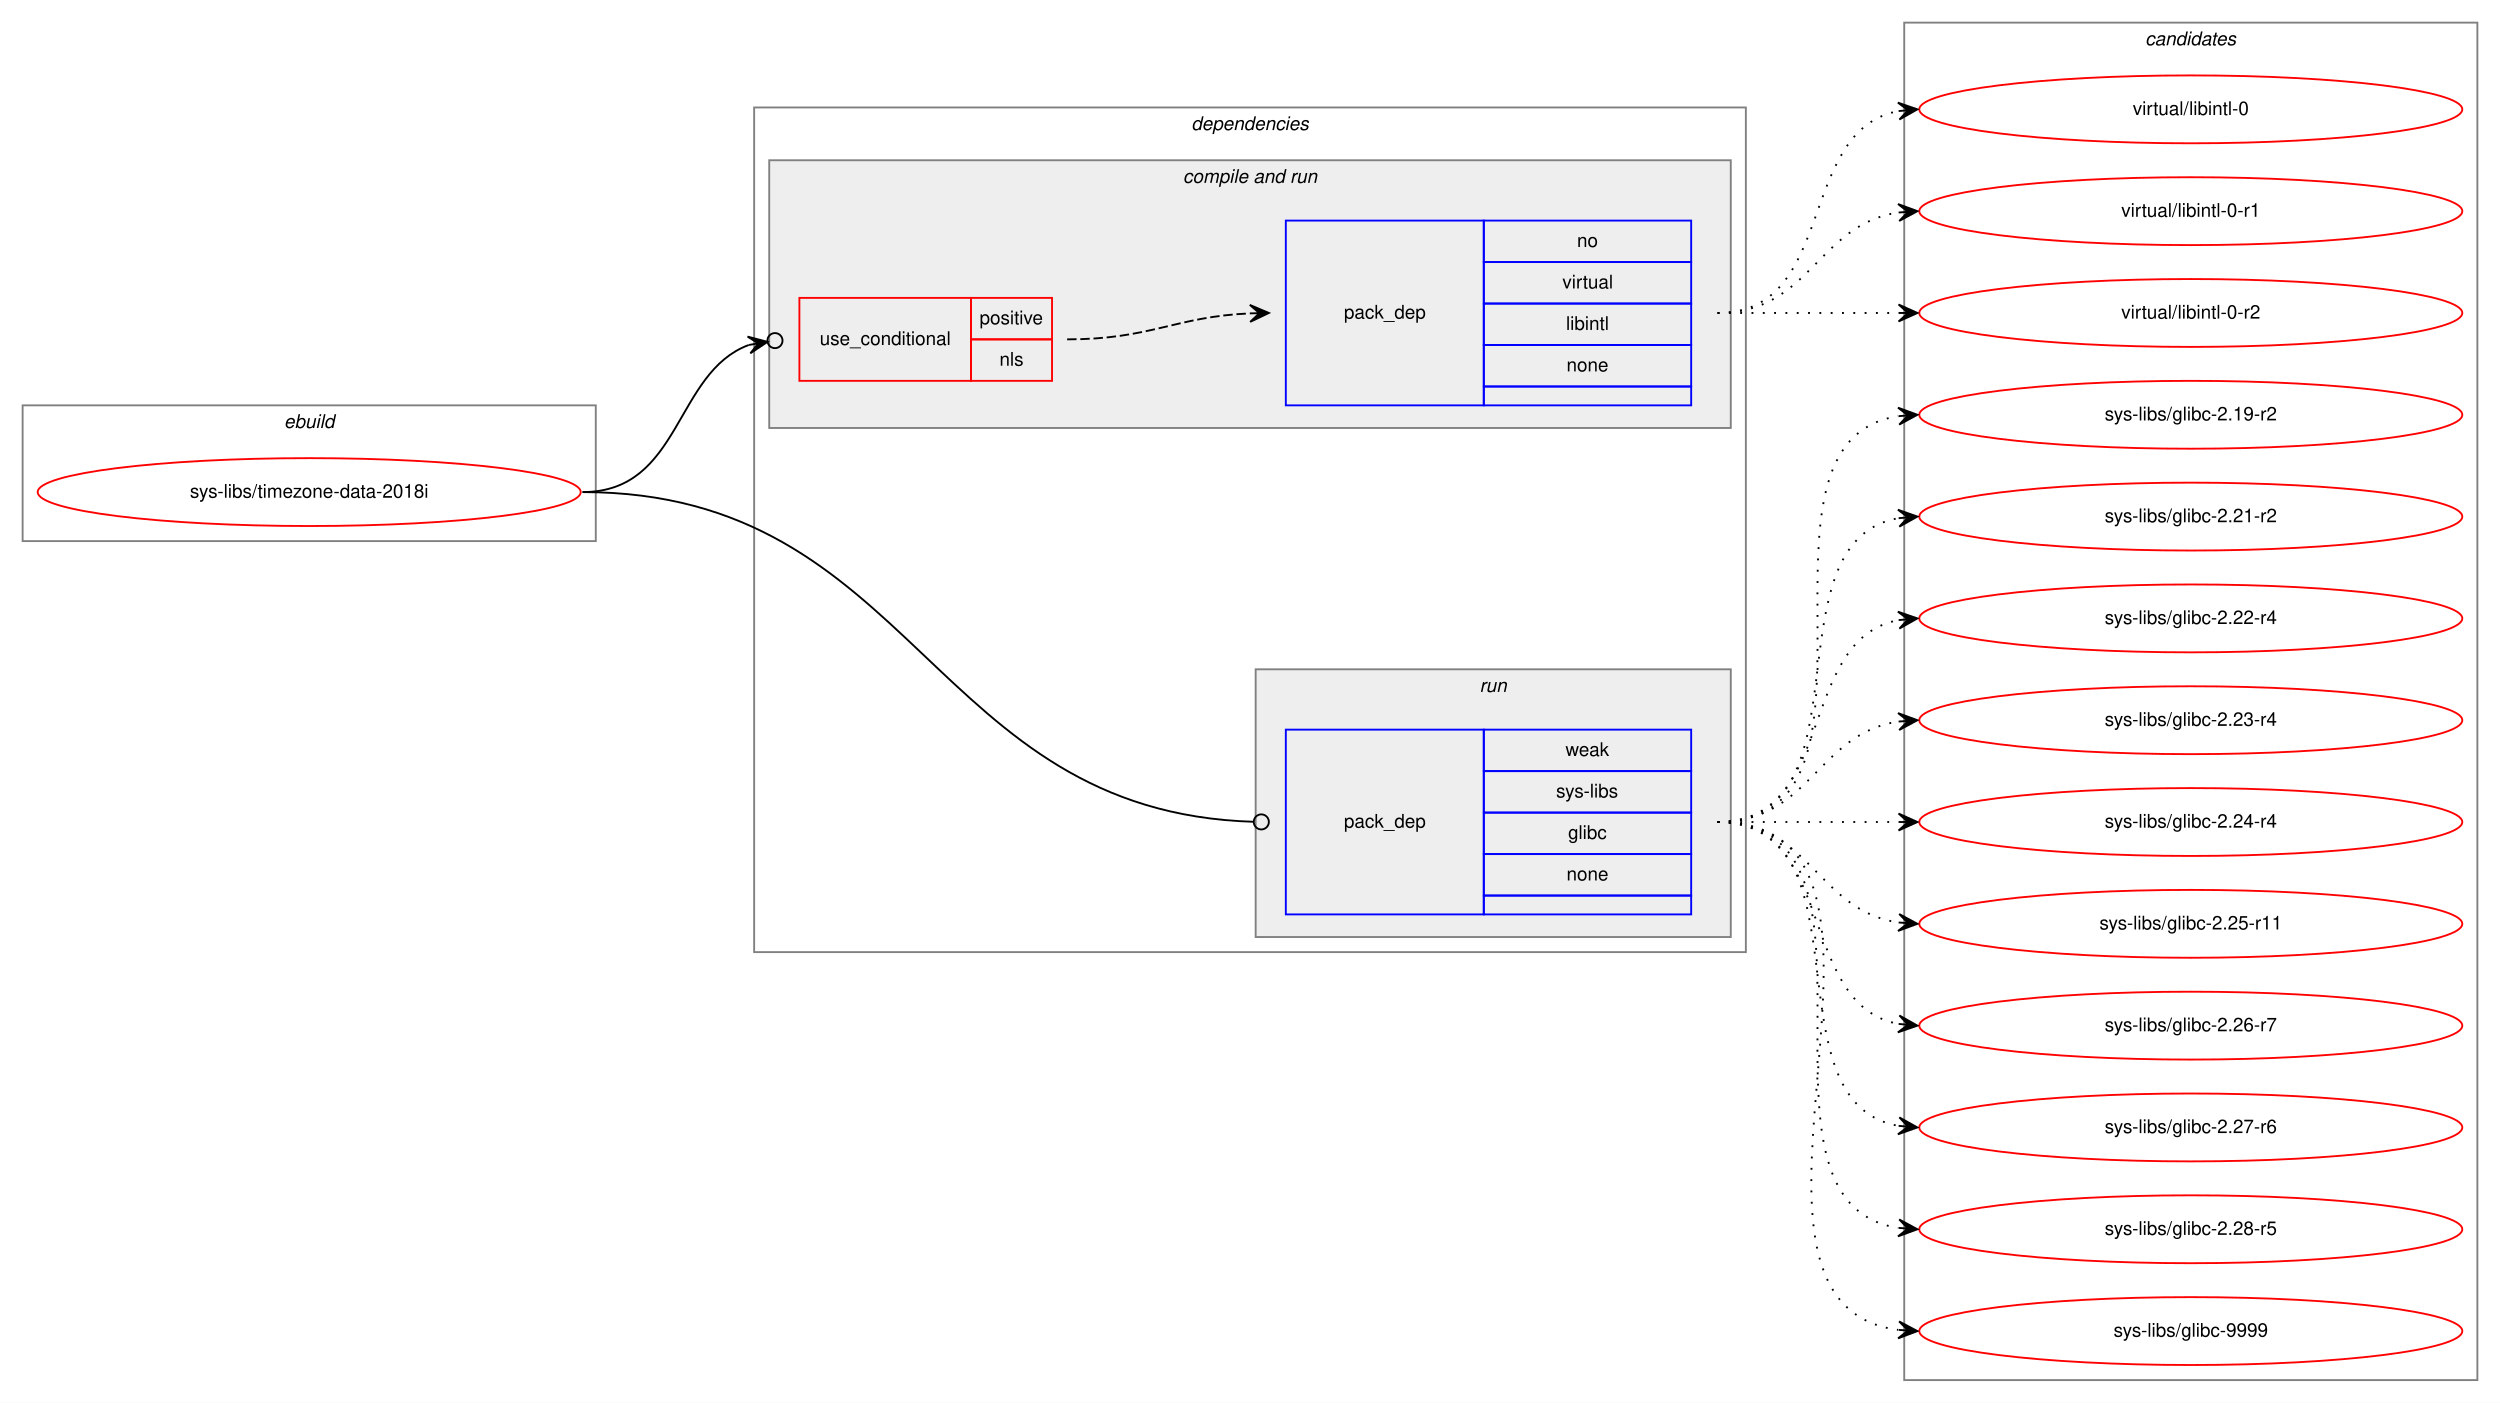
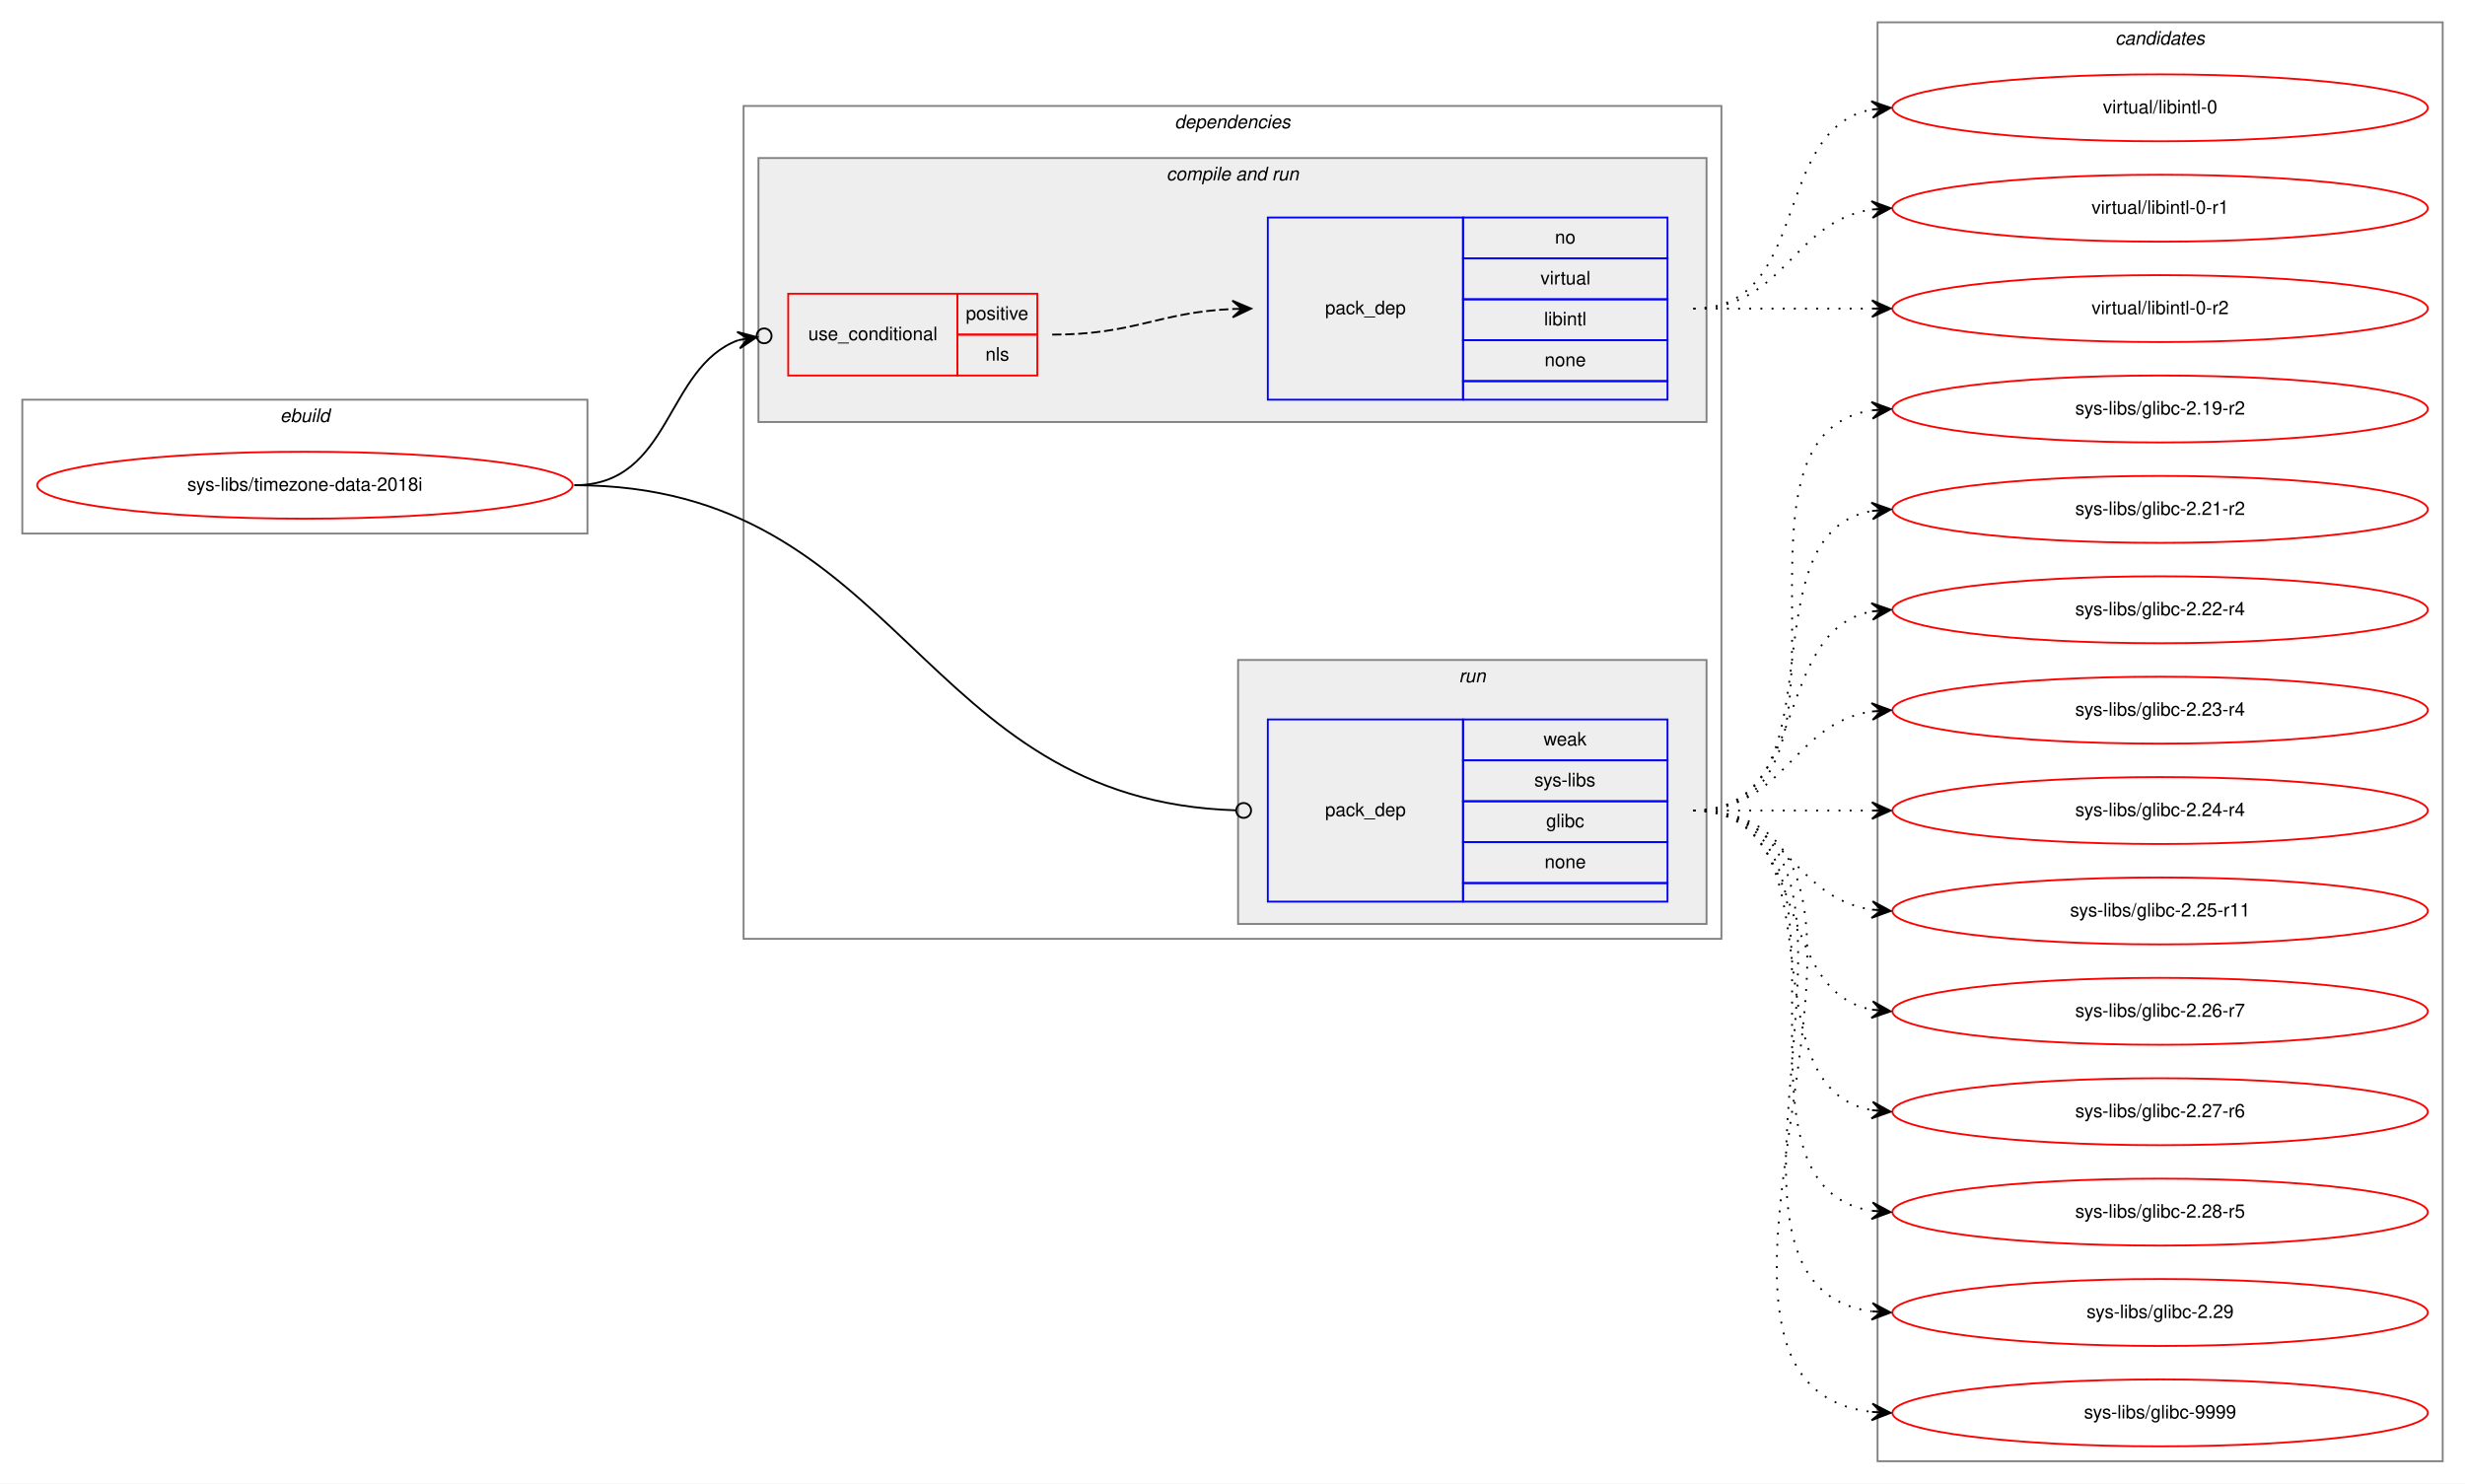
- <svg xmlns="http://www.w3.org/2000/svg" xmlns:xlink="http://www.w3.org/1999/xlink" width="1326pt" height="744pt" viewBox="0.00 0.00 1326.00 744.00">
-   <g id="graph0" class="graph" transform="scale(1 1) rotate(0) translate(4 740)">
-     <polygon fill="white" stroke="transparent" points="-4,4 -4,-740 1322,-740 1322,4 -4,4" />
+ <svg xmlns="http://www.w3.org/2000/svg" xmlns:xlink="http://www.w3.org/1999/xlink" width="1326pt" height="798pt" viewBox="0.00 0.00 1326.00 798.00">
+   <g id="graph0" class="graph" transform="scale(1 1) rotate(0) translate(4 794)">
+     <polygon fill="white" stroke="transparent" points="-4,4 -4,-794 1322,-794 1322,4 -4,4" />
    <g id="clust1" class="cluster">
-       <polygon fill="none" stroke="gray" points="8,-453 8,-525 312,-525 312,-453 8,-453" />
-       <text text-anchor="start" x="146.66" y="-513" font-family="Helvetica,sans-Serif" font-style="italic" font-size="10.00">ebuild</text>
+       <polygon fill="none" stroke="gray" points="8,-507 8,-579 312,-579 312,-507 8,-507" />
+       <text text-anchor="start" x="146.66" y="-567" font-family="Helvetica,sans-Serif" font-style="italic" font-size="10.00">ebuild</text>
    </g>
    <g id="clust2" class="cluster">
-       <polygon fill="none" stroke="gray" points="396,-235 396,-683 922,-683 922,-235 396,-235" />
-       <text text-anchor="start" x="627.88" y="-671" font-family="Helvetica,sans-Serif" font-style="italic" font-size="10.00">dependencies</text>
+       <polygon fill="none" stroke="gray" points="396,-289 396,-737 922,-737 922,-289 396,-289" />
+       <text text-anchor="start" x="627.88" y="-725" font-family="Helvetica,sans-Serif" font-style="italic" font-size="10.00">dependencies</text>
    </g>
    <g id="clust4" class="cluster">
-       <polygon fill="#eeeeee" stroke="gray" points="404,-513 404,-655 914,-655 914,-513 404,-513" />
-       <text text-anchor="start" x="623.44" y="-643" font-family="Helvetica,sans-Serif" font-style="italic" font-size="10.00">compile and run</text>
+       <polygon fill="#eeeeee" stroke="gray" points="404,-567 404,-709 914,-709 914,-567 404,-567" />
+       <text text-anchor="start" x="623.44" y="-697" font-family="Helvetica,sans-Serif" font-style="italic" font-size="10.00">compile and run</text>
    </g>
    <g id="clust7" class="cluster">
-       <polygon fill="#eeeeee" stroke="gray" points="662,-243 662,-385 914,-385 914,-243 662,-243" />
-       <text text-anchor="start" x="780.78" y="-373" font-family="Helvetica,sans-Serif" font-style="italic" font-size="10.00">run</text>
+       <polygon fill="#eeeeee" stroke="gray" points="662,-297 662,-439 914,-439 914,-297 662,-297" />
+       <text text-anchor="start" x="780.78" y="-427" font-family="Helvetica,sans-Serif" font-style="italic" font-size="10.00">run</text>
    </g>
    <g id="clust9" class="cluster">
-       <polygon fill="none" stroke="gray" points="1006,-8 1006,-728 1310,-728 1310,-8 1006,-8" />
-       <text text-anchor="start" x="1133.82" y="-716" font-family="Helvetica,sans-Serif" font-style="italic" font-size="10.00">candidates</text>
+       <polygon fill="none" stroke="gray" points="1006,-8 1006,-782 1310,-782 1310,-8 1006,-8" />
+       <text text-anchor="start" x="1133.82" y="-770" font-family="Helvetica,sans-Serif" font-style="italic" font-size="10.00">candidates</text>
    </g>
    <g id="node1" class="node">
      <g id="a_node1">
        <a xlink:href="../sys-libs/timezone-data-2018i.svg" xlink:title="sys-libs/timezone-data-2018i">
-           <ellipse fill="none" stroke="red" cx="160" cy="-479" rx="144" ry="18" />
-           <text text-anchor="middle" x="160" y="-476" font-family="Helvetica,sans-Serif" font-size="10.00">sys-libs/timezone-data-2018i</text>
+           <ellipse fill="none" stroke="red" cx="160" cy="-533" rx="144" ry="18" />
+           <text text-anchor="middle" x="160" y="-530" font-family="Helvetica,sans-Serif" font-size="10.00">sys-libs/timezone-data-2018i</text>
        </a>
      </g>
    </g>
    <g id="node2" class="node">
-       <polygon fill="none" stroke="red" points="420,-538 420,-582 511,-582 511,-538 420,-538" />
-       <text text-anchor="start" x="430.77" y="-557" font-family="Helvetica,sans-Serif" font-size="10.00">use_conditional</text>
-       <polygon fill="none" stroke="red" points="511,-560 511,-582 554,-582 554,-560 511,-560" />
-       <text text-anchor="start" x="515.55" y="-568" font-family="Helvetica,sans-Serif" font-size="10.00">positive</text>
-       <polygon fill="none" stroke="red" points="511,-538 511,-560 554,-560 554,-538 511,-538" />
-       <text text-anchor="start" x="526.11" y="-546" font-family="Helvetica,sans-Serif" font-size="10.00">nls</text>
+       <polygon fill="none" stroke="red" points="420,-592 420,-636 511,-636 511,-592 420,-592" />
+       <text text-anchor="start" x="430.77" y="-611" font-family="Helvetica,sans-Serif" font-size="10.00">use_conditional</text>
+       <polygon fill="none" stroke="red" points="511,-614 511,-636 554,-636 554,-614 511,-614" />
+       <text text-anchor="start" x="515.55" y="-622" font-family="Helvetica,sans-Serif" font-size="10.00">positive</text>
+       <polygon fill="none" stroke="red" points="511,-592 511,-614 554,-614 554,-592 511,-592" />
+       <text text-anchor="start" x="526.11" y="-600" font-family="Helvetica,sans-Serif" font-size="10.00">nls</text>
    </g>
    <g id="edge2" class="edge">
-       <path fill="none" stroke="black" d="M305,-479C357.46,-479 353.65,-542.41 393.15,-557.02" />
-       <ellipse fill="none" stroke="black" cx="407.05" cy="-559.34" rx="4" ry="4" />
-       <polygon fill="black" stroke="black" points="403.11,-558.68 392.5,-561.48 398.18,-557.86 393.25,-557.04 393.25,-557.04 393.25,-557.04 398.18,-557.86 393.99,-552.6 403.11,-558.68 403.11,-558.68" />
+       <path fill="none" stroke="black" d="M305,-533C357.46,-533 353.65,-596.41 393.15,-611.02" />
+       <ellipse fill="none" stroke="black" cx="407.05" cy="-613.34" rx="4" ry="4" />
+       <polygon fill="black" stroke="black" points="403.11,-612.68 392.5,-615.48 398.18,-611.86 393.25,-611.04 393.25,-611.04 393.25,-611.04 398.18,-611.86 393.99,-606.6 403.11,-612.68 403.11,-612.68" />
    </g>
    <g id="node4" class="node">
-       <polygon fill="none" stroke="blue" points="678,-255 678,-353 783,-353 783,-255 678,-255" />
-       <text text-anchor="start" x="708.82" y="-301" font-family="Helvetica,sans-Serif" font-size="10.00">pack_dep</text>
-       <polygon fill="none" stroke="blue" points="783,-331 783,-353 893,-353 893,-331 783,-331" />
-       <text text-anchor="start" x="826.33" y="-339" font-family="Helvetica,sans-Serif" font-size="10.00">weak</text>
-       <polygon fill="none" stroke="blue" points="783,-309 783,-331 893,-331 893,-309 783,-309" />
-       <text text-anchor="start" x="821.34" y="-317" font-family="Helvetica,sans-Serif" font-size="10.00">sys-libs</text>
-       <polygon fill="none" stroke="blue" points="783,-287 783,-309 893,-309 893,-287 783,-287" />
-       <text text-anchor="start" x="827.72" y="-295" font-family="Helvetica,sans-Serif" font-size="10.00">glibc</text>
-       <polygon fill="none" stroke="blue" points="783,-265 783,-287 893,-287 893,-265 783,-265" />
-       <text text-anchor="start" x="826.88" y="-273" font-family="Helvetica,sans-Serif" font-size="10.00">none</text>
-       <polygon fill="none" stroke="blue" points="783,-255 783,-265 893,-265 893,-255 783,-255" />
+       <polygon fill="none" stroke="blue" points="678,-309 678,-407 783,-407 783,-309 678,-309" />
+       <text text-anchor="start" x="708.82" y="-355" font-family="Helvetica,sans-Serif" font-size="10.00">pack_dep</text>
+       <polygon fill="none" stroke="blue" points="783,-385 783,-407 893,-407 893,-385 783,-385" />
+       <text text-anchor="start" x="826.33" y="-393" font-family="Helvetica,sans-Serif" font-size="10.00">weak</text>
+       <polygon fill="none" stroke="blue" points="783,-363 783,-385 893,-385 893,-363 783,-363" />
+       <text text-anchor="start" x="821.34" y="-371" font-family="Helvetica,sans-Serif" font-size="10.00">sys-libs</text>
+       <polygon fill="none" stroke="blue" points="783,-341 783,-363 893,-363 893,-341 783,-341" />
+       <text text-anchor="start" x="827.72" y="-349" font-family="Helvetica,sans-Serif" font-size="10.00">glibc</text>
+       <polygon fill="none" stroke="blue" points="783,-319 783,-341 893,-341 893,-319 783,-319" />
+       <text text-anchor="start" x="826.88" y="-327" font-family="Helvetica,sans-Serif" font-size="10.00">none</text>
+       <polygon fill="none" stroke="blue" points="783,-309 783,-319 893,-319 893,-309 783,-309" />
    </g>
    <g id="edge3" class="edge">
-       <path fill="none" stroke="black" d="M305,-479C481.79,-479 489.31,-309.26 660.97,-304.12" />
-       <ellipse fill="none" stroke="black" cx="665" cy="-304.06" rx="4" ry="4" />
+       <path fill="none" stroke="black" d="M305,-533C481.79,-533 489.31,-363.26 660.97,-358.12" />
+       <ellipse fill="none" stroke="black" cx="665" cy="-358.06" rx="4" ry="4" />
    </g>
    <g id="node3" class="node">
-       <polygon fill="none" stroke="blue" points="678,-525 678,-623 783,-623 783,-525 678,-525" />
-       <text text-anchor="start" x="708.82" y="-571" font-family="Helvetica,sans-Serif" font-size="10.00">pack_dep</text>
-       <polygon fill="none" stroke="blue" points="783,-601 783,-623 893,-623 893,-601 783,-601" />
-       <text text-anchor="start" x="832.44" y="-609" font-family="Helvetica,sans-Serif" font-size="10.00">no</text>
-       <polygon fill="none" stroke="blue" points="783,-579 783,-601 893,-601 893,-579 783,-579" />
-       <text text-anchor="start" x="824.67" y="-587" font-family="Helvetica,sans-Serif" font-size="10.00">virtual</text>
-       <polygon fill="none" stroke="blue" points="783,-557 783,-579 893,-579 893,-557 783,-557" />
-       <text text-anchor="start" x="826.61" y="-565" font-family="Helvetica,sans-Serif" font-size="10.00">libintl</text>
-       <polygon fill="none" stroke="blue" points="783,-535 783,-557 893,-557 893,-535 783,-535" />
-       <text text-anchor="start" x="826.88" y="-543" font-family="Helvetica,sans-Serif" font-size="10.00">none</text>
-       <polygon fill="none" stroke="blue" points="783,-525 783,-535 893,-535 893,-525 783,-525" />
+       <polygon fill="none" stroke="blue" points="678,-579 678,-677 783,-677 783,-579 678,-579" />
+       <text text-anchor="start" x="708.82" y="-625" font-family="Helvetica,sans-Serif" font-size="10.00">pack_dep</text>
+       <polygon fill="none" stroke="blue" points="783,-655 783,-677 893,-677 893,-655 783,-655" />
+       <text text-anchor="start" x="832.44" y="-663" font-family="Helvetica,sans-Serif" font-size="10.00">no</text>
+       <polygon fill="none" stroke="blue" points="783,-633 783,-655 893,-655 893,-633 783,-633" />
+       <text text-anchor="start" x="824.67" y="-641" font-family="Helvetica,sans-Serif" font-size="10.00">virtual</text>
+       <polygon fill="none" stroke="blue" points="783,-611 783,-633 893,-633 893,-611 783,-611" />
+       <text text-anchor="start" x="826.61" y="-619" font-family="Helvetica,sans-Serif" font-size="10.00">libintl</text>
+       <polygon fill="none" stroke="blue" points="783,-589 783,-611 893,-611 893,-589 783,-589" />
+       <text text-anchor="start" x="826.88" y="-597" font-family="Helvetica,sans-Serif" font-size="10.00">none</text>
+       <polygon fill="none" stroke="blue" points="783,-579 783,-589 893,-589 893,-579 783,-579" />
    </g>
    <g id="edge1" class="edge">
-       <path fill="none" stroke="black" stroke-dasharray="5,2" d="M562,-560C606.4,-560 619.19,-572 658.9,-573.78" />
-       <polygon fill="black" stroke="black" points="669,-574 658.9,-578.28 664,-573.89 659,-573.78 659,-573.78 659,-573.78 664,-573.89 659.1,-569.28 669,-574 669,-574" />
+       <path fill="none" stroke="black" stroke-dasharray="5,2" d="M562,-614C606.4,-614 619.19,-626 658.9,-627.78" />
+       <polygon fill="black" stroke="black" points="669,-628 658.9,-632.28 664,-627.89 659,-627.78 659,-627.78 659,-627.78 664,-627.89 659.1,-623.28 669,-628 669,-628" />
    </g>
    <g id="node5" class="node">
      <g id="a_node5">
        <a xlink:href="../virtual/libintl-0.svg" xlink:title="virtual/libintl-0">
-           <ellipse fill="none" stroke="red" cx="1158" cy="-682" rx="144" ry="18" />
-           <text text-anchor="middle" x="1158" y="-679" font-family="Helvetica,sans-Serif" font-size="10.00">virtual/libintl-0</text>
+           <ellipse fill="none" stroke="red" cx="1158" cy="-736" rx="144" ry="18" />
+           <text text-anchor="middle" x="1158" y="-733" font-family="Helvetica,sans-Serif" font-size="10.00">virtual/libintl-0</text>
        </a>
      </g>
    </g>
    <g id="edge4" class="edge">
-       <path fill="none" stroke="black" stroke-dasharray="1,5" d="M907,-574C970.58,-574 948.58,-670.51 1002.79,-681.07" />
-       <polygon fill="black" stroke="black" points="1013,-682 1002.63,-685.57 1008.02,-681.54 1003.04,-681.09 1003.04,-681.09 1003.04,-681.09 1008.02,-681.54 1003.45,-676.61 1013,-682 1013,-682" />
+       <path fill="none" stroke="black" stroke-dasharray="1,5" d="M907,-628C970.58,-628 948.58,-724.51 1002.79,-735.07" />
+       <polygon fill="black" stroke="black" points="1013,-736 1002.63,-739.57 1008.02,-735.54 1003.04,-735.09 1003.04,-735.09 1003.04,-735.09 1008.02,-735.54 1003.45,-730.61 1013,-736 1013,-736" />
    </g>
    <g id="node6" class="node">
      <g id="a_node6">
        <a xlink:href="../virtual/libintl-0-r1.svg" xlink:title="virtual/libintl-0-r1">
-           <ellipse fill="none" stroke="red" cx="1158" cy="-628" rx="144" ry="18" />
-           <text text-anchor="middle" x="1158" y="-625" font-family="Helvetica,sans-Serif" font-size="10.00">virtual/libintl-0-r1</text>
+           <ellipse fill="none" stroke="red" cx="1158" cy="-682" rx="144" ry="18" />
+           <text text-anchor="middle" x="1158" y="-679" font-family="Helvetica,sans-Serif" font-size="10.00">virtual/libintl-0-r1</text>
        </a>
      </g>
    </g>
    <g id="edge5" class="edge">
-       <path fill="none" stroke="black" stroke-dasharray="1,5" d="M907,-574C956.26,-574 959.85,-620.87 1002.86,-627.28" />
-       <polygon fill="black" stroke="black" points="1013,-628 1002.71,-631.78 1008.01,-627.64 1003.03,-627.29 1003.03,-627.29 1003.03,-627.29 1008.01,-627.64 1003.35,-622.8 1013,-628 1013,-628" />
+       <path fill="none" stroke="black" stroke-dasharray="1,5" d="M907,-628C956.26,-628 959.85,-674.87 1002.86,-681.28" />
+       <polygon fill="black" stroke="black" points="1013,-682 1002.71,-685.78 1008.01,-681.64 1003.03,-681.29 1003.03,-681.29 1003.03,-681.29 1008.01,-681.64 1003.35,-676.8 1013,-682 1013,-682" />
    </g>
    <g id="node7" class="node">
      <g id="a_node7">
        <a xlink:href="../virtual/libintl-0-r2.svg" xlink:title="virtual/libintl-0-r2">
-           <ellipse fill="none" stroke="red" cx="1158" cy="-574" rx="144" ry="18" />
-           <text text-anchor="middle" x="1158" y="-571" font-family="Helvetica,sans-Serif" font-size="10.00">virtual/libintl-0-r2</text>
+           <ellipse fill="none" stroke="red" cx="1158" cy="-628" rx="144" ry="18" />
+           <text text-anchor="middle" x="1158" y="-625" font-family="Helvetica,sans-Serif" font-size="10.00">virtual/libintl-0-r2</text>
        </a>
      </g>
    </g>
    <g id="edge6" class="edge">
-       <path fill="none" stroke="black" stroke-dasharray="1,5" d="M907,-574C950.43,-574 963.83,-574 1002.57,-574" />
-       <polygon fill="black" stroke="black" points="1013,-574 1003,-578.5 1008,-574 1003,-574 1003,-574 1003,-574 1008,-574 1003,-569.5 1013,-574 1013,-574" />
+       <path fill="none" stroke="black" stroke-dasharray="1,5" d="M907,-628C950.43,-628 963.83,-628 1002.57,-628" />
+       <polygon fill="black" stroke="black" points="1013,-628 1003,-632.5 1008,-628 1003,-628 1003,-628 1003,-628 1008,-628 1003,-623.5 1013,-628 1013,-628" />
    </g>
    <g id="node8" class="node">
      <g id="a_node8">
        <a xlink:href="../sys-libs/glibc-2.19-r2.svg" xlink:title="sys-libs/glibc-2.19-r2">
-           <ellipse fill="none" stroke="red" cx="1158" cy="-520" rx="144" ry="18" />
-           <text text-anchor="middle" x="1158" y="-517" font-family="Helvetica,sans-Serif" font-size="10.00">sys-libs/glibc-2.19-r2</text>
+           <ellipse fill="none" stroke="red" cx="1158" cy="-574" rx="144" ry="18" />
+           <text text-anchor="middle" x="1158" y="-571" font-family="Helvetica,sans-Serif" font-size="10.00">sys-libs/glibc-2.19-r2</text>
        </a>
      </g>
    </g>
    <g id="edge7" class="edge">
-       <path fill="none" stroke="black" stroke-dasharray="1,5" d="M907,-304C1010.28,-304 913.19,-505.49 1002.77,-519.26" />
-       <polygon fill="black" stroke="black" points="1013,-520 1002.7,-523.77 1008.01,-519.64 1003.03,-519.28 1003.03,-519.28 1003.03,-519.28 1008.01,-519.64 1003.35,-514.79 1013,-520 1013,-520" />
+       <path fill="none" stroke="black" stroke-dasharray="1,5" d="M907,-358C1010.28,-358 913.19,-559.49 1002.77,-573.26" />
+       <polygon fill="black" stroke="black" points="1013,-574 1002.7,-577.77 1008.01,-573.64 1003.03,-573.28 1003.03,-573.28 1003.03,-573.28 1008.01,-573.64 1003.35,-568.79 1013,-574 1013,-574" />
    </g>
    <g id="node9" class="node">
      <g id="a_node9">
        <a xlink:href="../sys-libs/glibc-2.21-r2.svg" xlink:title="sys-libs/glibc-2.21-r2">
-           <ellipse fill="none" stroke="red" cx="1158" cy="-466" rx="144" ry="18" />
-           <text text-anchor="middle" x="1158" y="-463" font-family="Helvetica,sans-Serif" font-size="10.00">sys-libs/glibc-2.21-r2</text>
+           <ellipse fill="none" stroke="red" cx="1158" cy="-520" rx="144" ry="18" />
+           <text text-anchor="middle" x="1158" y="-517" font-family="Helvetica,sans-Serif" font-size="10.00">sys-libs/glibc-2.21-r2</text>
        </a>
      </g>
    </g>
    <g id="edge8" class="edge">
-       <path fill="none" stroke="black" stroke-dasharray="1,5" d="M907,-304C989.35,-304 932.36,-452.38 1002.73,-465.13" />
-       <polygon fill="black" stroke="black" points="1013,-466 1002.66,-469.64 1008.02,-465.58 1003.04,-465.15 1003.04,-465.15 1003.04,-465.15 1008.02,-465.58 1003.42,-460.67 1013,-466 1013,-466" />
+       <path fill="none" stroke="black" stroke-dasharray="1,5" d="M907,-358C989.35,-358 932.36,-506.38 1002.73,-519.13" />
+       <polygon fill="black" stroke="black" points="1013,-520 1002.66,-523.64 1008.02,-519.58 1003.04,-519.15 1003.04,-519.15 1003.04,-519.15 1008.02,-519.58 1003.42,-514.67 1013,-520 1013,-520" />
    </g>
    <g id="node10" class="node">
      <g id="a_node10">
        <a xlink:href="../sys-libs/glibc-2.22-r4.svg" xlink:title="sys-libs/glibc-2.22-r4">
-           <ellipse fill="none" stroke="red" cx="1158" cy="-412" rx="144" ry="18" />
-           <text text-anchor="middle" x="1158" y="-409" font-family="Helvetica,sans-Serif" font-size="10.00">sys-libs/glibc-2.22-r4</text>
+           <ellipse fill="none" stroke="red" cx="1158" cy="-466" rx="144" ry="18" />
+           <text text-anchor="middle" x="1158" y="-463" font-family="Helvetica,sans-Serif" font-size="10.00">sys-libs/glibc-2.22-r4</text>
        </a>
      </g>
    </g>
    <g id="edge9" class="edge">
-       <path fill="none" stroke="black" stroke-dasharray="1,5" d="M907,-304C970.58,-304 948.58,-400.51 1002.79,-411.07" />
-       <polygon fill="black" stroke="black" points="1013,-412 1002.63,-415.57 1008.02,-411.54 1003.04,-411.09 1003.04,-411.09 1003.04,-411.09 1008.02,-411.54 1003.45,-406.61 1013,-412 1013,-412" />
+       <path fill="none" stroke="black" stroke-dasharray="1,5" d="M907,-358C970.58,-358 948.58,-454.51 1002.79,-465.07" />
+       <polygon fill="black" stroke="black" points="1013,-466 1002.63,-469.57 1008.02,-465.54 1003.04,-465.09 1003.04,-465.09 1003.04,-465.09 1008.02,-465.54 1003.45,-460.61 1013,-466 1013,-466" />
    </g>
    <g id="node11" class="node">
      <g id="a_node11">
        <a xlink:href="../sys-libs/glibc-2.23-r4.svg" xlink:title="sys-libs/glibc-2.23-r4">
-           <ellipse fill="none" stroke="red" cx="1158" cy="-358" rx="144" ry="18" />
-           <text text-anchor="middle" x="1158" y="-355" font-family="Helvetica,sans-Serif" font-size="10.00">sys-libs/glibc-2.23-r4</text>
+           <ellipse fill="none" stroke="red" cx="1158" cy="-412" rx="144" ry="18" />
+           <text text-anchor="middle" x="1158" y="-409" font-family="Helvetica,sans-Serif" font-size="10.00">sys-libs/glibc-2.23-r4</text>
        </a>
      </g>
    </g>
    <g id="edge10" class="edge">
-       <path fill="none" stroke="black" stroke-dasharray="1,5" d="M907,-304C956.26,-304 959.85,-350.87 1002.86,-357.28" />
-       <polygon fill="black" stroke="black" points="1013,-358 1002.71,-361.78 1008.01,-357.64 1003.03,-357.29 1003.03,-357.29 1003.03,-357.29 1008.01,-357.64 1003.35,-352.8 1013,-358 1013,-358" />
+       <path fill="none" stroke="black" stroke-dasharray="1,5" d="M907,-358C956.26,-358 959.85,-404.87 1002.86,-411.28" />
+       <polygon fill="black" stroke="black" points="1013,-412 1002.71,-415.78 1008.01,-411.64 1003.03,-411.29 1003.03,-411.29 1003.03,-411.29 1008.01,-411.64 1003.35,-406.8 1013,-412 1013,-412" />
    </g>
    <g id="node12" class="node">
      <g id="a_node12">
        <a xlink:href="../sys-libs/glibc-2.24-r4.svg" xlink:title="sys-libs/glibc-2.24-r4">
-           <ellipse fill="none" stroke="red" cx="1158" cy="-304" rx="144" ry="18" />
-           <text text-anchor="middle" x="1158" y="-301" font-family="Helvetica,sans-Serif" font-size="10.00">sys-libs/glibc-2.24-r4</text>
+           <ellipse fill="none" stroke="red" cx="1158" cy="-358" rx="144" ry="18" />
+           <text text-anchor="middle" x="1158" y="-355" font-family="Helvetica,sans-Serif" font-size="10.00">sys-libs/glibc-2.24-r4</text>
        </a>
      </g>
    </g>
    <g id="edge11" class="edge">
-       <path fill="none" stroke="black" stroke-dasharray="1,5" d="M907,-304C950.43,-304 963.83,-304 1002.57,-304" />
-       <polygon fill="black" stroke="black" points="1013,-304 1003,-308.5 1008,-304 1003,-304 1003,-304 1003,-304 1008,-304 1003,-299.5 1013,-304 1013,-304" />
+       <path fill="none" stroke="black" stroke-dasharray="1,5" d="M907,-358C950.43,-358 963.83,-358 1002.57,-358" />
+       <polygon fill="black" stroke="black" points="1013,-358 1003,-362.5 1008,-358 1003,-358 1003,-358 1003,-358 1008,-358 1003,-353.5 1013,-358 1013,-358" />
    </g>
    <g id="node13" class="node">
      <g id="a_node13">
        <a xlink:href="../sys-libs/glibc-2.25-r11.svg" xlink:title="sys-libs/glibc-2.25-r11">
-           <ellipse fill="none" stroke="red" cx="1158" cy="-250" rx="144" ry="18" />
-           <text text-anchor="middle" x="1158" y="-247" font-family="Helvetica,sans-Serif" font-size="10.00">sys-libs/glibc-2.25-r11</text>
+           <ellipse fill="none" stroke="red" cx="1158" cy="-304" rx="144" ry="18" />
+           <text text-anchor="middle" x="1158" y="-301" font-family="Helvetica,sans-Serif" font-size="10.00">sys-libs/glibc-2.25-r11</text>
        </a>
      </g>
    </g>
    <g id="edge12" class="edge">
-       <path fill="none" stroke="black" stroke-dasharray="1,5" d="M907,-304C956.26,-304 959.85,-257.13 1002.86,-250.72" />
-       <polygon fill="black" stroke="black" points="1013,-250 1003.35,-255.2 1008.01,-250.36 1003.03,-250.71 1003.03,-250.71 1003.03,-250.71 1008.01,-250.36 1002.71,-246.22 1013,-250 1013,-250" />
+       <path fill="none" stroke="black" stroke-dasharray="1,5" d="M907,-358C956.26,-358 959.85,-311.13 1002.86,-304.72" />
+       <polygon fill="black" stroke="black" points="1013,-304 1003.35,-309.2 1008.01,-304.36 1003.03,-304.71 1003.03,-304.71 1003.03,-304.71 1008.01,-304.36 1002.71,-300.22 1013,-304 1013,-304" />
    </g>
    <g id="node14" class="node">
      <g id="a_node14">
        <a xlink:href="../sys-libs/glibc-2.26-r7.svg" xlink:title="sys-libs/glibc-2.26-r7">
-           <ellipse fill="none" stroke="red" cx="1158" cy="-196" rx="144" ry="18" />
-           <text text-anchor="middle" x="1158" y="-193" font-family="Helvetica,sans-Serif" font-size="10.00">sys-libs/glibc-2.26-r7</text>
+           <ellipse fill="none" stroke="red" cx="1158" cy="-250" rx="144" ry="18" />
+           <text text-anchor="middle" x="1158" y="-247" font-family="Helvetica,sans-Serif" font-size="10.00">sys-libs/glibc-2.26-r7</text>
        </a>
      </g>
    </g>
    <g id="edge13" class="edge">
-       <path fill="none" stroke="black" stroke-dasharray="1,5" d="M907,-304C970.58,-304 948.58,-207.49 1002.79,-196.93" />
-       <polygon fill="black" stroke="black" points="1013,-196 1003.45,-201.39 1008.02,-196.46 1003.04,-196.91 1003.04,-196.91 1003.04,-196.91 1008.02,-196.46 1002.63,-192.43 1013,-196 1013,-196" />
+       <path fill="none" stroke="black" stroke-dasharray="1,5" d="M907,-358C970.58,-358 948.58,-261.49 1002.79,-250.93" />
+       <polygon fill="black" stroke="black" points="1013,-250 1003.45,-255.39 1008.02,-250.46 1003.04,-250.91 1003.04,-250.91 1003.04,-250.91 1008.02,-250.46 1002.63,-246.43 1013,-250 1013,-250" />
    </g>
    <g id="node15" class="node">
      <g id="a_node15">
        <a xlink:href="../sys-libs/glibc-2.27-r6.svg" xlink:title="sys-libs/glibc-2.27-r6">
-           <ellipse fill="none" stroke="red" cx="1158" cy="-142" rx="144" ry="18" />
-           <text text-anchor="middle" x="1158" y="-139" font-family="Helvetica,sans-Serif" font-size="10.00">sys-libs/glibc-2.27-r6</text>
+           <ellipse fill="none" stroke="red" cx="1158" cy="-196" rx="144" ry="18" />
+           <text text-anchor="middle" x="1158" y="-193" font-family="Helvetica,sans-Serif" font-size="10.00">sys-libs/glibc-2.27-r6</text>
        </a>
      </g>
    </g>
    <g id="edge14" class="edge">
-       <path fill="none" stroke="black" stroke-dasharray="1,5" d="M907,-304C989.35,-304 932.36,-155.62 1002.73,-142.87" />
-       <polygon fill="black" stroke="black" points="1013,-142 1003.42,-147.33 1008.02,-142.42 1003.04,-142.85 1003.04,-142.85 1003.04,-142.85 1008.02,-142.42 1002.66,-138.36 1013,-142 1013,-142" />
+       <path fill="none" stroke="black" stroke-dasharray="1,5" d="M907,-358C989.35,-358 932.36,-209.62 1002.73,-196.87" />
+       <polygon fill="black" stroke="black" points="1013,-196 1003.42,-201.33 1008.02,-196.42 1003.04,-196.85 1003.04,-196.85 1003.04,-196.85 1008.02,-196.42 1002.66,-192.36 1013,-196 1013,-196" />
    </g>
    <g id="node16" class="node">
      <g id="a_node16">
        <a xlink:href="../sys-libs/glibc-2.28-r5.svg" xlink:title="sys-libs/glibc-2.28-r5">
-           <ellipse fill="none" stroke="red" cx="1158" cy="-88" rx="144" ry="18" />
-           <text text-anchor="middle" x="1158" y="-85" font-family="Helvetica,sans-Serif" font-size="10.00">sys-libs/glibc-2.28-r5</text>
+           <ellipse fill="none" stroke="red" cx="1158" cy="-142" rx="144" ry="18" />
+           <text text-anchor="middle" x="1158" y="-139" font-family="Helvetica,sans-Serif" font-size="10.00">sys-libs/glibc-2.28-r5</text>
        </a>
      </g>
    </g>
    <g id="edge15" class="edge">
-       <path fill="none" stroke="black" stroke-dasharray="1,5" d="M907,-304C1010.28,-304 913.19,-102.51 1002.77,-88.74" />
-       <polygon fill="black" stroke="black" points="1013,-88 1003.35,-93.21 1008.01,-88.36 1003.03,-88.72 1003.03,-88.72 1003.03,-88.72 1008.01,-88.36 1002.7,-84.23 1013,-88 1013,-88" />
+       <path fill="none" stroke="black" stroke-dasharray="1,5" d="M907,-358C1010.28,-358 913.19,-156.51 1002.77,-142.74" />
+       <polygon fill="black" stroke="black" points="1013,-142 1003.35,-147.21 1008.01,-142.36 1003.03,-142.72 1003.03,-142.72 1003.03,-142.72 1008.01,-142.36 1002.7,-138.23 1013,-142 1013,-142" />
    </g>
    <g id="node17" class="node">
      <g id="a_node17">
+         <a xlink:href="../sys-libs/glibc-2.29.svg" xlink:title="sys-libs/glibc-2.29">
+           <ellipse fill="none" stroke="red" cx="1158" cy="-88" rx="144" ry="18" />
+           <text text-anchor="middle" x="1158" y="-85" font-family="Helvetica,sans-Serif" font-size="10.00">sys-libs/glibc-2.29</text>
+         </a>
+       </g>
+     </g>
+     <g id="edge16" class="edge">
+       <path fill="none" stroke="black" stroke-dasharray="1,5" d="M907,-358C1032.27,-358 892.46,-103.08 1002.71,-88.64" />
+       <polygon fill="black" stroke="black" points="1013,-88 1003.3,-93.11 1008.01,-88.31 1003.02,-88.62 1003.02,-88.62 1003.02,-88.62 1008.01,-88.31 1002.74,-84.13 1013,-88 1013,-88" />
+     </g>
+     <g id="node18" class="node">
+       <g id="a_node18">
        <a xlink:href="../sys-libs/glibc-9999.svg" xlink:title="sys-libs/glibc-9999">
          <ellipse fill="none" stroke="red" cx="1158" cy="-34" rx="144" ry="18" />
          <text text-anchor="middle" x="1158" y="-31" font-family="Helvetica,sans-Serif" font-size="10.00">sys-libs/glibc-9999</text>
        </a>
      </g>
    </g>
-     <g id="edge16" class="edge">
-       <path fill="none" stroke="black" stroke-dasharray="1,5" d="M907,-304C1032.27,-304 892.46,-49.08 1002.71,-34.64" />
-       <polygon fill="black" stroke="black" points="1013,-34 1003.3,-39.11 1008.01,-34.31 1003.02,-34.62 1003.02,-34.62 1003.02,-34.62 1008.01,-34.31 1002.74,-30.13 1013,-34 1013,-34" />
+     <g id="edge17" class="edge">
+       <path fill="none" stroke="black" stroke-dasharray="1,5" d="M907,-358C1054.96,-358 870.53,-49.01 1002.91,-34.53" />
+       <polygon fill="black" stroke="black" points="1013,-34 1003.25,-39.01 1008.01,-34.26 1003.01,-34.52 1003.01,-34.52 1003.01,-34.52 1008.01,-34.26 1002.78,-30.03 1013,-34 1013,-34" />
    </g>
  </g>
</svg>
